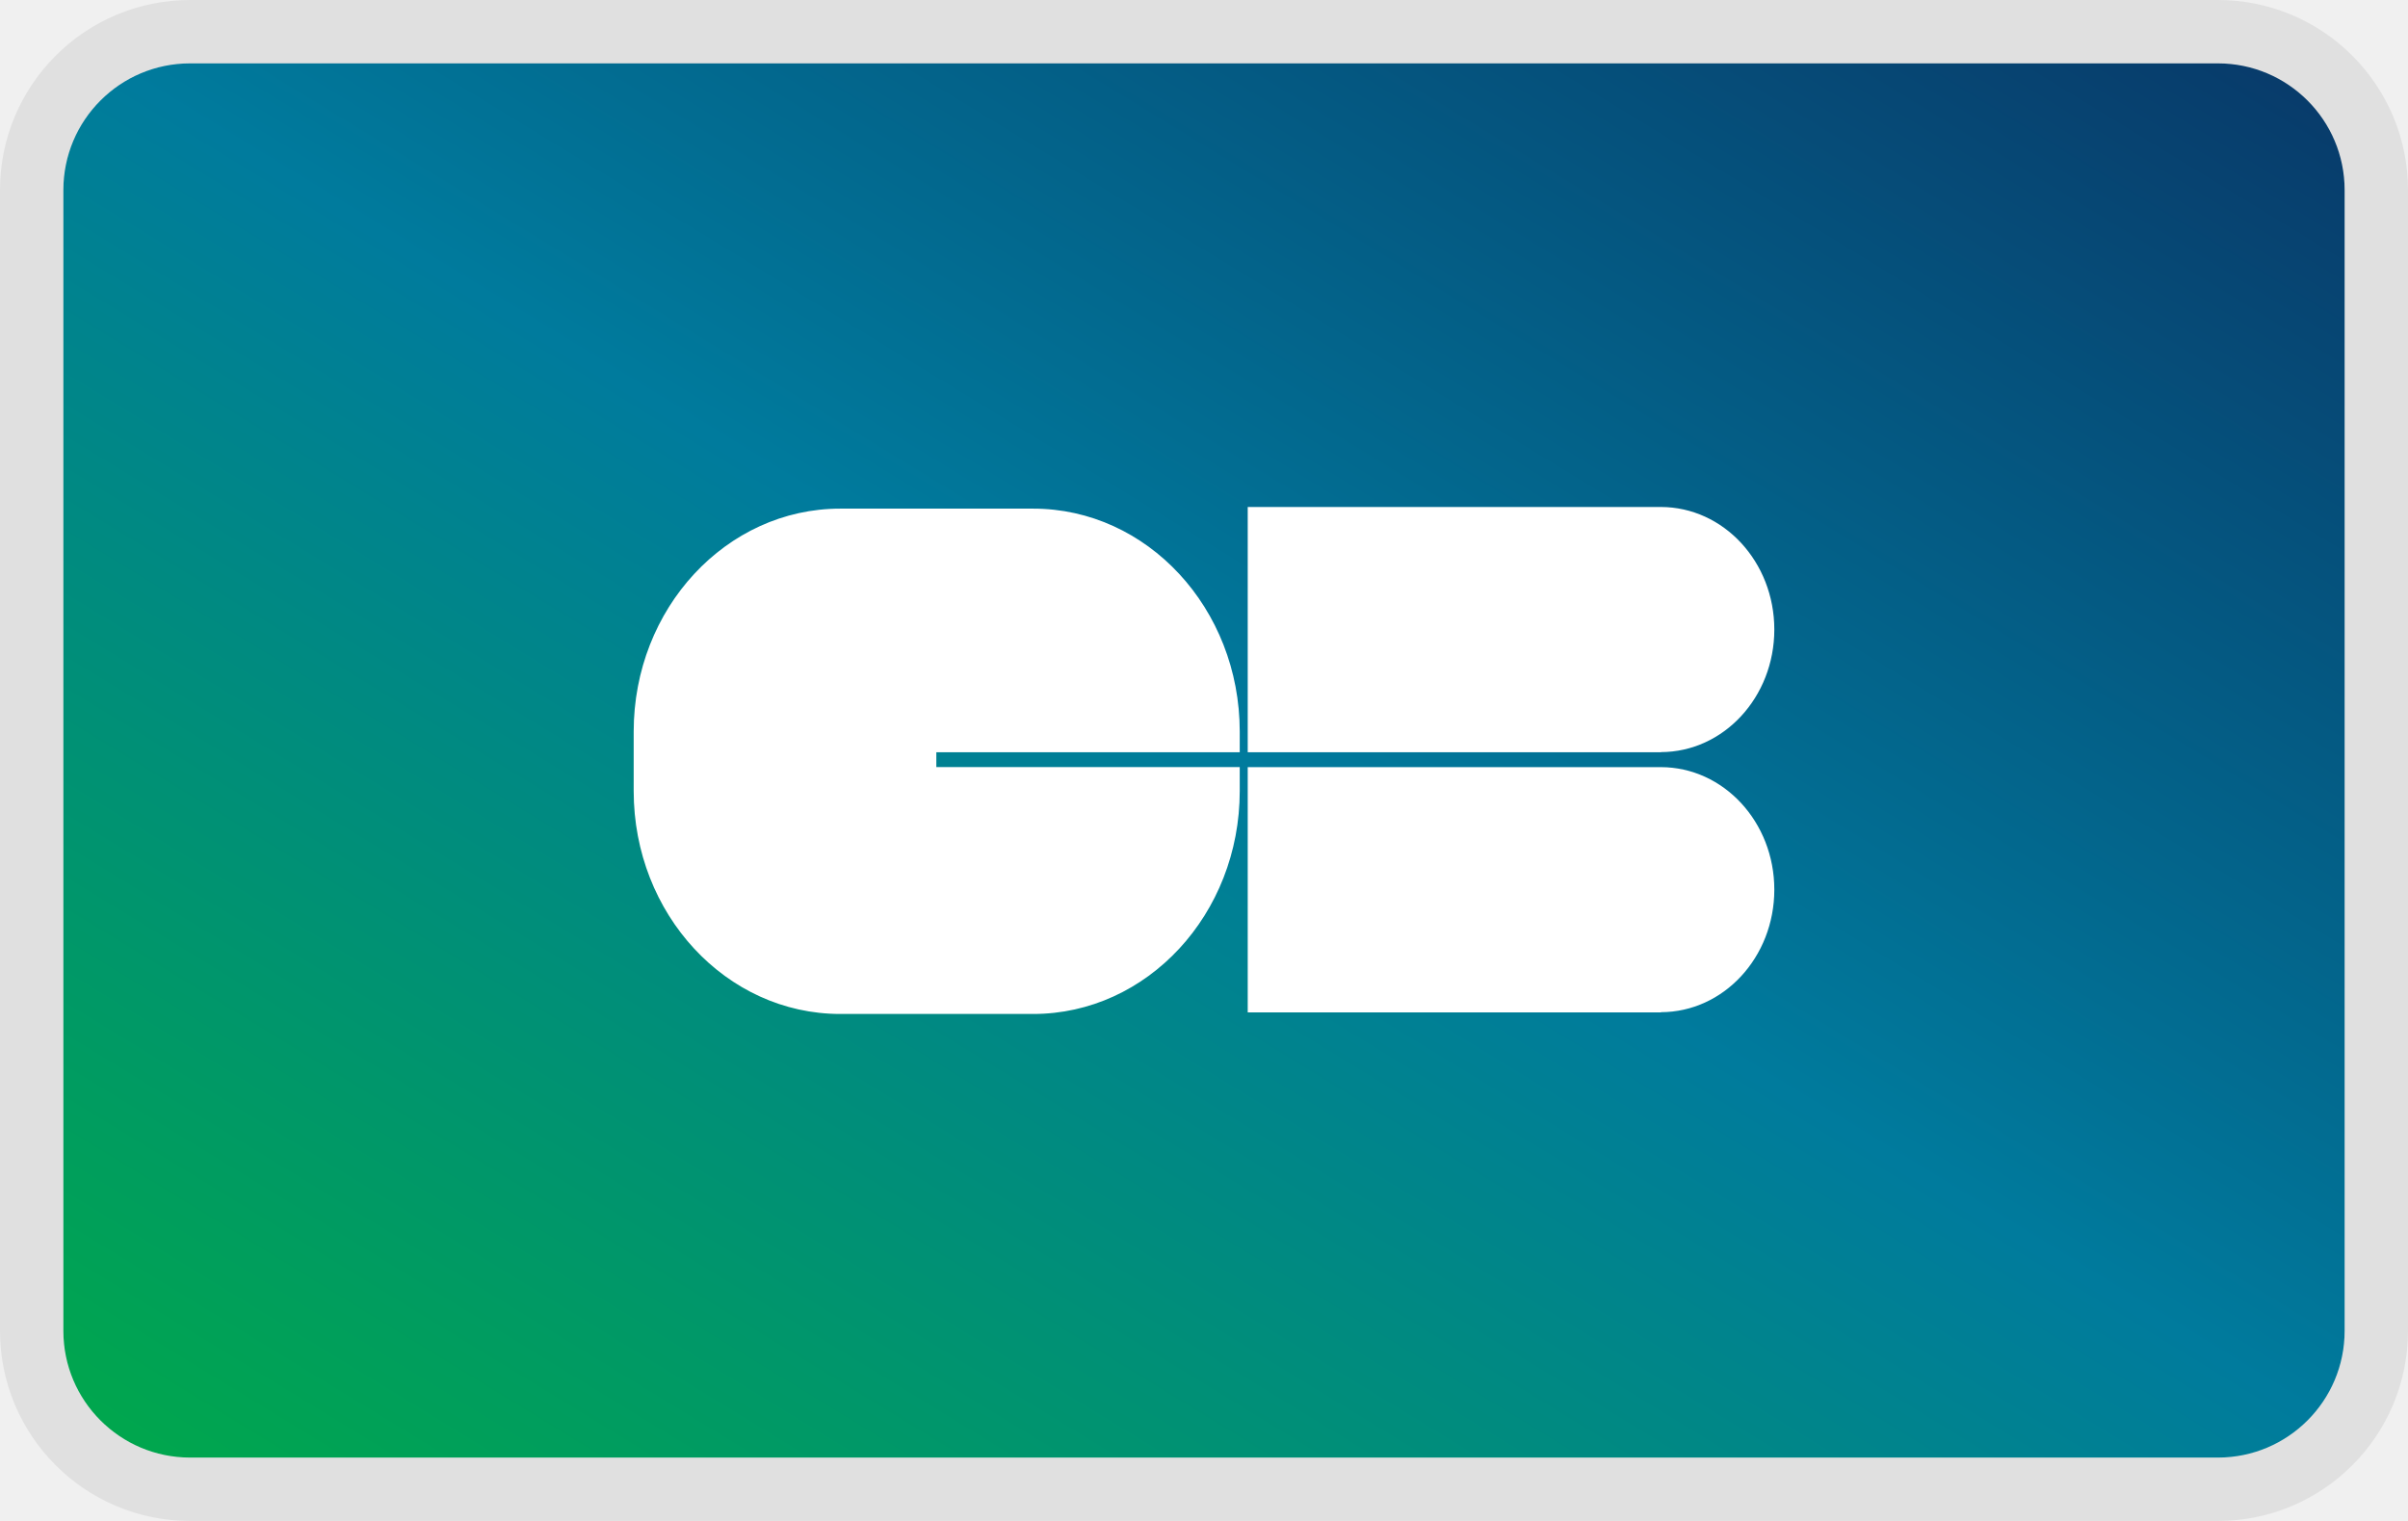
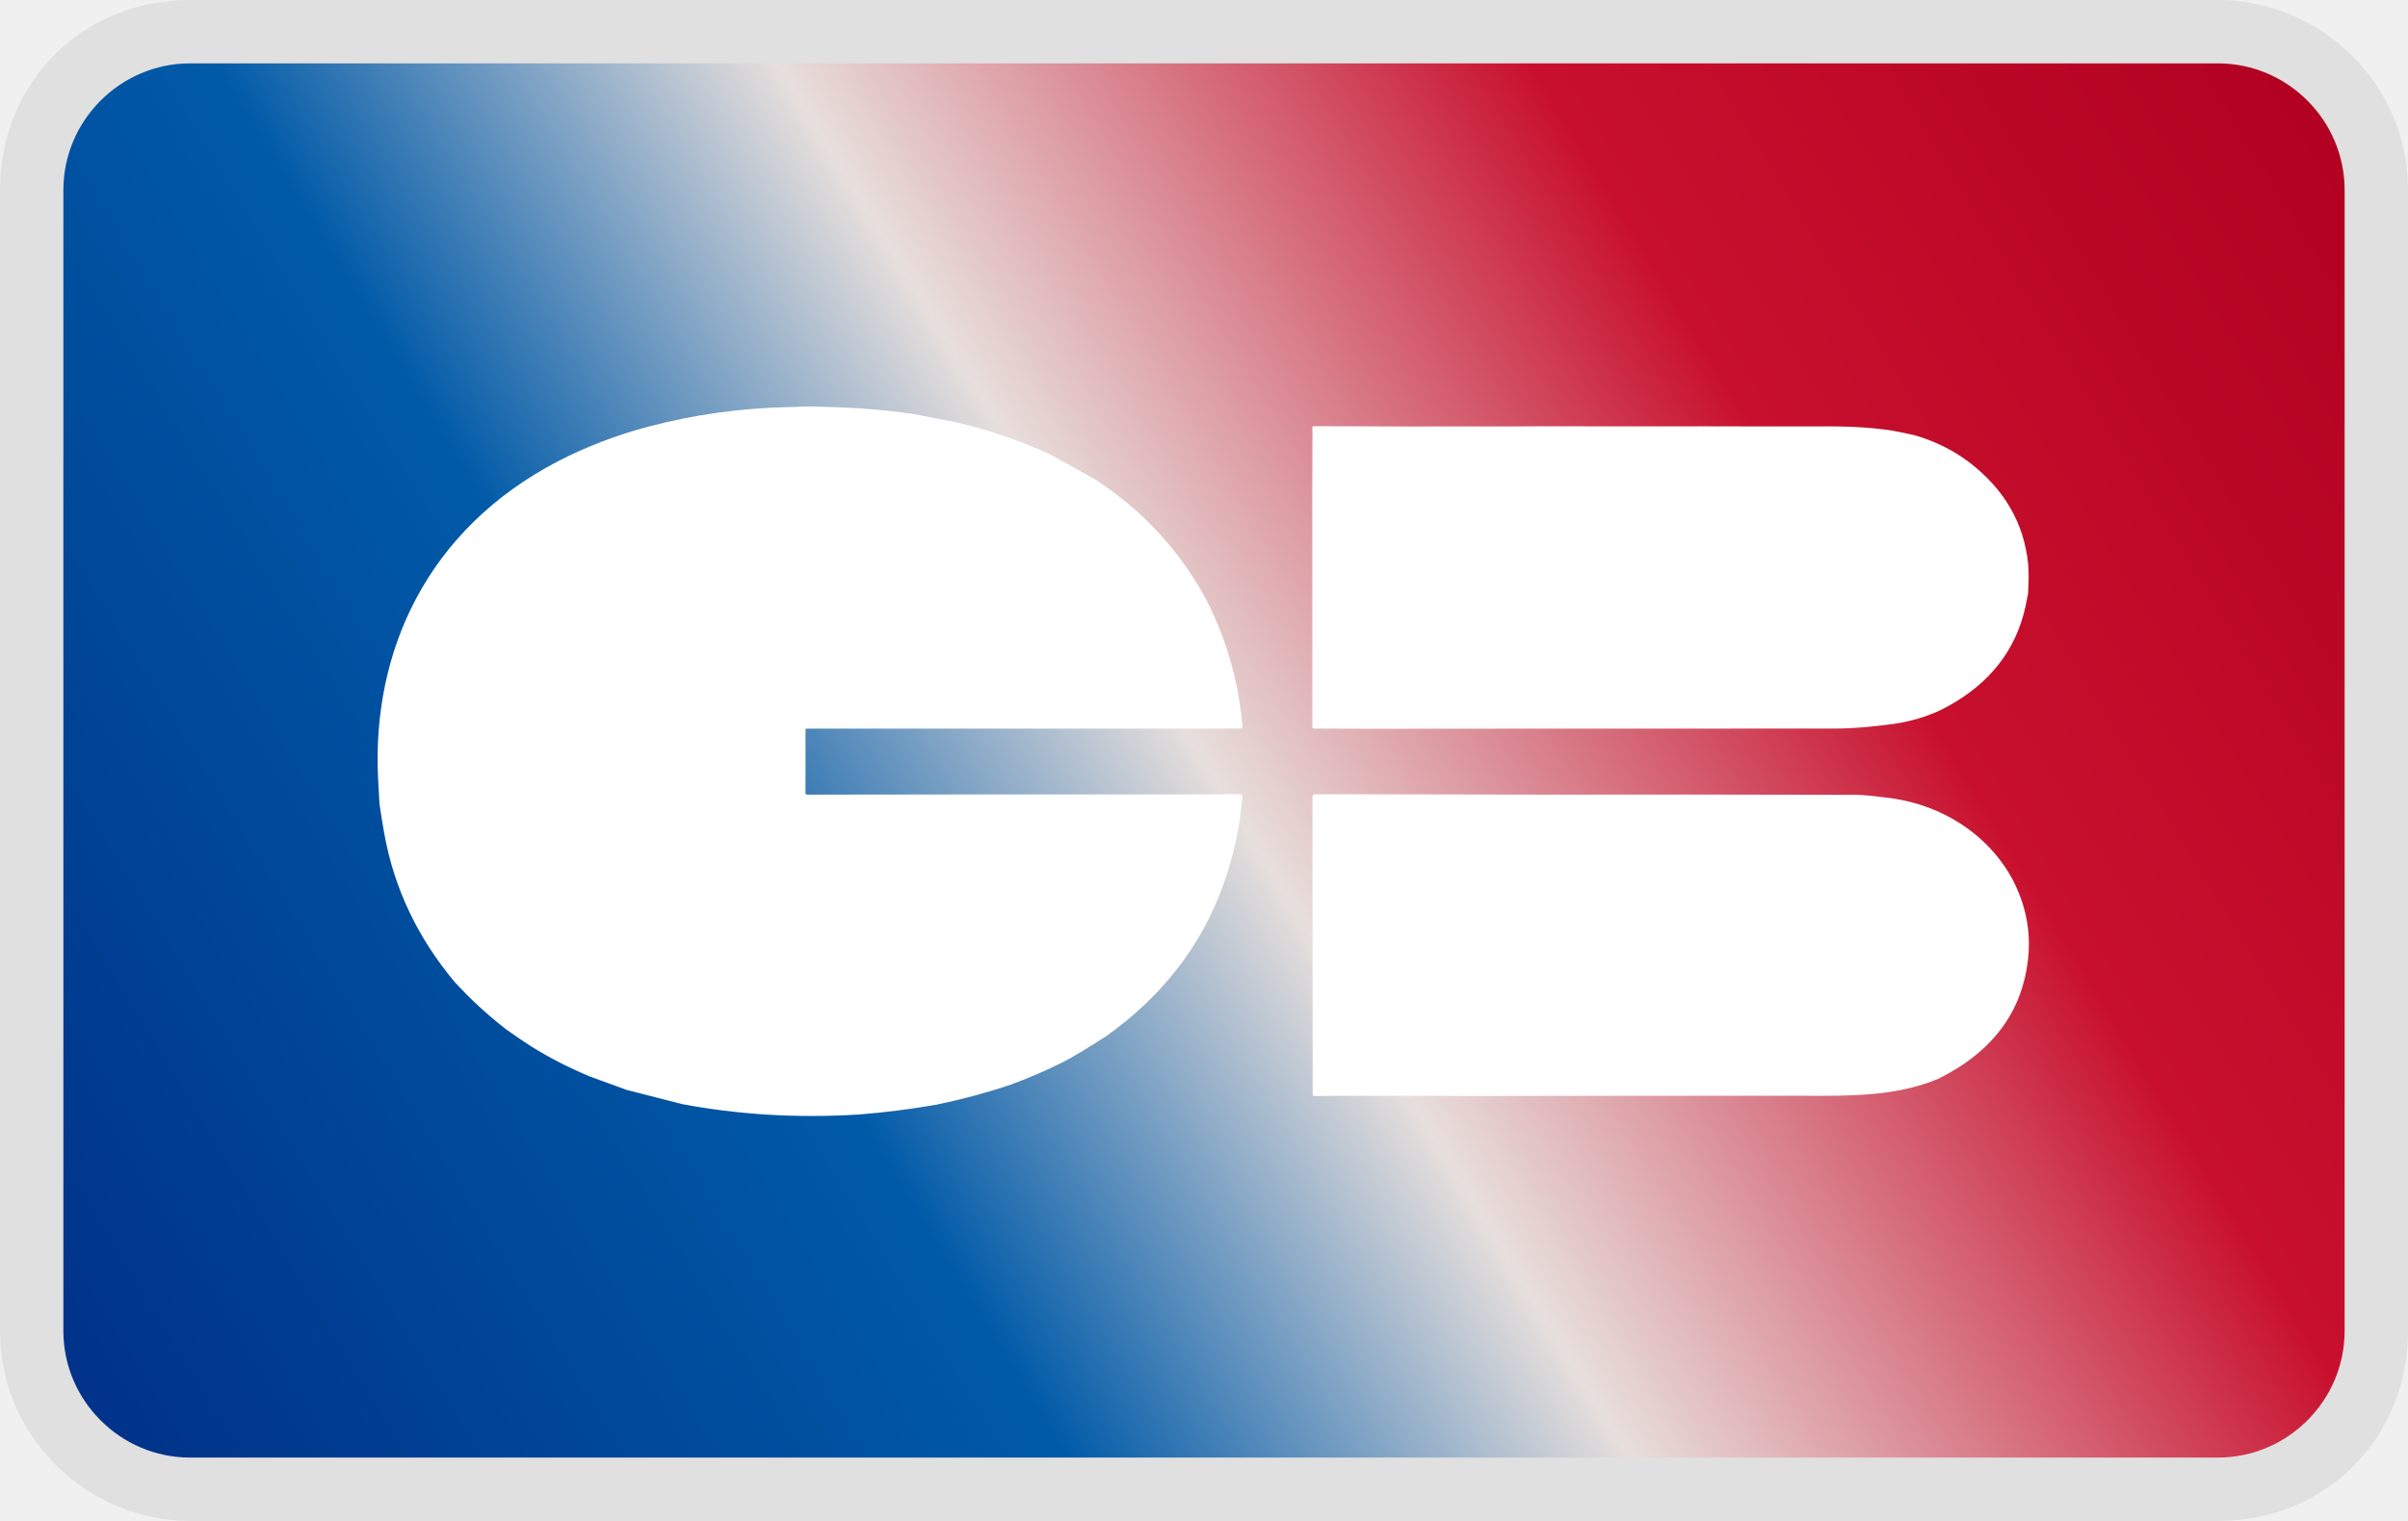
- <svg xmlns="http://www.w3.org/2000/svg" width="38" height="24" role="img" viewBox="0 0 38 24" fill="none" aria-labelledby="pi-cartes_bancaires">
-   <rect x="1" y="1" width="36" height="22" rx="2" fill="url(#pi-cartes_bancaires-paint0_linear)" />
-   <rect x=".5" y=".5" width="37" height="23" rx="2.5" stroke="#000" stroke-opacity=".07" />
-   <path fill-rule="evenodd" clip-rule="evenodd" d="M28 9.934c0 1.067-.8 1.932-1.79 1.934v.002h-6.52V8h6.52c.99.002 1.79.867 1.79 1.934zm0 4.104c0 1.067-.8 1.932-1.79 1.934v.003h-6.52v-3.87h6.52c.99.002 1.79.867 1.79 1.933zm-13.224-1.934h4.788v.378c0 1.943-1.46 3.518-3.26 3.518H13.26C11.46 16 10 14.425 10 12.482v-.938c0-1.943 1.46-3.518 3.26-3.518h3.044c1.8 0 3.26 1.575 3.26 3.518v.326h-4.788v.234z" fill="#fff" />
+ <svg xmlns="http://www.w3.org/2000/svg" role="img" viewBox="0 0 38 24" width="38" height="24" aria-labelledby="pi-cartes_bancaires">
+   <path fill="#000" opacity=".07" d="M35 0H3C1.3 0 0 1.3 0 3v18c0 1.7 1.4 3 3 3h32c1.7 0 3-1.3 3-3V3c0-1.7-1.4-3-3-3z" />
+   <path fill="url(#pi-cartes_bancaires-bg)" d="M35 1c1.1 0 2 .9 2 2v18c0 1.1-.9 2-2 2H3c-1.1 0-2-.9-2-2V3c0-1.1.9-2 2-2h32" />
+   <path d="M359.76,172.39L377.69,176.41C391.283,180.103 404.573,185.387 417.56,192.26L436.24,204.32C444.133,210.28 451.377,216.933 457.97,224.28C468.75,236.533 477.46,250.08 484.1,264.92C491.547,282.307 496.263,300.463 498.25,319.39L498.88,325.76C498.884,325.797 498.885,325.833 498.885,325.87C498.885,326.477 498.387,326.978 497.78,326.98L488.04,327.03L463.22,327.01L364.28,327.01L314.43,327.03C314.189,327.03 313.99,327.229 313.99,327.47L313.97,358.76C313.97,359.149 314.291,359.47 314.68,359.47L347.03,359.44L392.51,359.36L455.5,359.39L476.03,359.37L497.93,359.27C497.934,359.27 497.938,359.27 497.942,359.27C498.436,359.27 498.842,359.676 498.842,360.17C498.842,360.19 498.841,360.21 498.84,360.23C497.793,375.25 495.07,389.85 490.67,404.03C481.463,433.73 465.017,458.42 441.33,478.1C434.7,482.97 427.99,488.11 421.1,492.01C414.607,495.677 407.88,499.007 400.92,502C390.773,505.96 380.283,509.25 369.45,511.87C358.57,514.083 347.61,515.697 336.57,516.71C323.27,517.67 310.147,517.68 297.2,516.74C284.933,515.8 273.123,514.087 261.77,511.6L238.33,504.64L222.81,498.06C213.743,493.66 205.42,488.693 197.84,483.16C194.92,481.02 191.367,478.213 187.18,474.74C179.267,467.567 172.037,459.82 165.49,451.5C149.837,429.727 139.937,405.473 135.79,378.74C134.997,373.607 134.313,368.713 133.74,364.06C133.493,359.447 133.287,355.093 133.12,351C130.62,288.62 154.03,229.02 209.21,195.62C221.257,188.393 234.053,182.7 247.6,178.54C266.753,172.68 286.397,169.49 306.53,168.97C310.04,168.99 313.69,168.59 316.97,168.67C332.75,169.1 344.72,169.82 359.76,172.39Z" fill="#fff" transform="matrix(.0373 0 0 .0321 1 1)" />
+   <path d="M543.53,178.39L564.53,178.48L615.29,178.46L626.64,178.39L658.03,178.43L695.21,178.41L715.29,178.46L742.47,178.47C754.77,178.27 765.197,178.96 773.75,180.54C775.25,180.813 778.343,181.547 783.03,182.74C791.683,185.62 799.43,190.06 806.27,196.06C821.137,209.253 829.46,225.9 831.24,246C831.54,249.353 831.53,254.247 831.21,260.68C830.883,262.76 830.52,264.863 830.12,266.99C826.12,288.283 815.17,304.643 797.27,316.07C791.15,319.983 784.14,322.75 776.24,324.37C766.087,326.103 757.34,326.973 750,326.98C729.9,327.007 709.807,327.017 689.72,327.01L640.23,327.03L610.96,327.03L552.22,327.08L529.14,326.99C528.66,326.99 528.42,326.75 528.42,326.27L528.39,210.79L528.46,182.34L528.39,178.97C528.39,178.966 528.39,178.963 528.39,178.959C528.385,178.641 528.647,178.375 528.971,178.37C528.974,178.37 528.977,178.37 528.98,178.37L543.53,178.39Z" fill="#fff" transform="matrix(.0373 0 0 .0321 1 1)" />
+   <path d="M544.02,359.28L600.29,359.41L629.53,359.47L686.76,359.42C710.667,359.473 734.58,359.523 758.5,359.57C761.013,359.57 764.993,359.987 770.44,360.82C794.68,363.74 814.59,379.34 824.72,401.32C830.253,413.787 832.43,426.597 831.25,439.75C828.89,466.217 816.147,486.057 793.02,499.27C777.79,506.54 761.85,507.5 745.02,507.51C735.833,507.517 726.643,507.513 717.45,507.5L680.94,507.51L653.28,507.52L592.8,507.63L585.32,507.53L539.82,507.52L529.54,507.64C528.88,507.58 528.55,507.367 528.55,507C528.557,475.087 528.537,443.147 528.49,411.18L528.47,360.61C528.47,359.71 528.917,359.263 529.81,359.27L544.02,359.28Z" fill="#fff" transform="matrix(.0373 0 0 .0321 1 1)" />
  <defs>
-     <linearGradient id="pi-cartes_bancaires-paint0_linear" x1="37" y1="1" x2="17.422" y2="33.036" gradientUnits="userSpaceOnUse">
-       <stop stop-color="#083969" />
-       <stop offset=".492" stop-color="#007B9D" />
-       <stop offset="1" stop-color="#00A84A" />
+     <linearGradient id="pi-cartes_bancaires-bg" x1="1" y1="23" x2="37" y2="1" gradientUnits="userSpaceOnUse">
+       <stop stop-color="#003087" />
+       <stop offset=".32" stop-color="#005AA8" />
+       <stop offset=".5" stop-color="#E7DFDC" />
+       <stop offset=".74" stop-color="#C8102E" />
+       <stop offset="1" stop-color="#B00020" />
    </linearGradient>
  </defs>
</svg>
